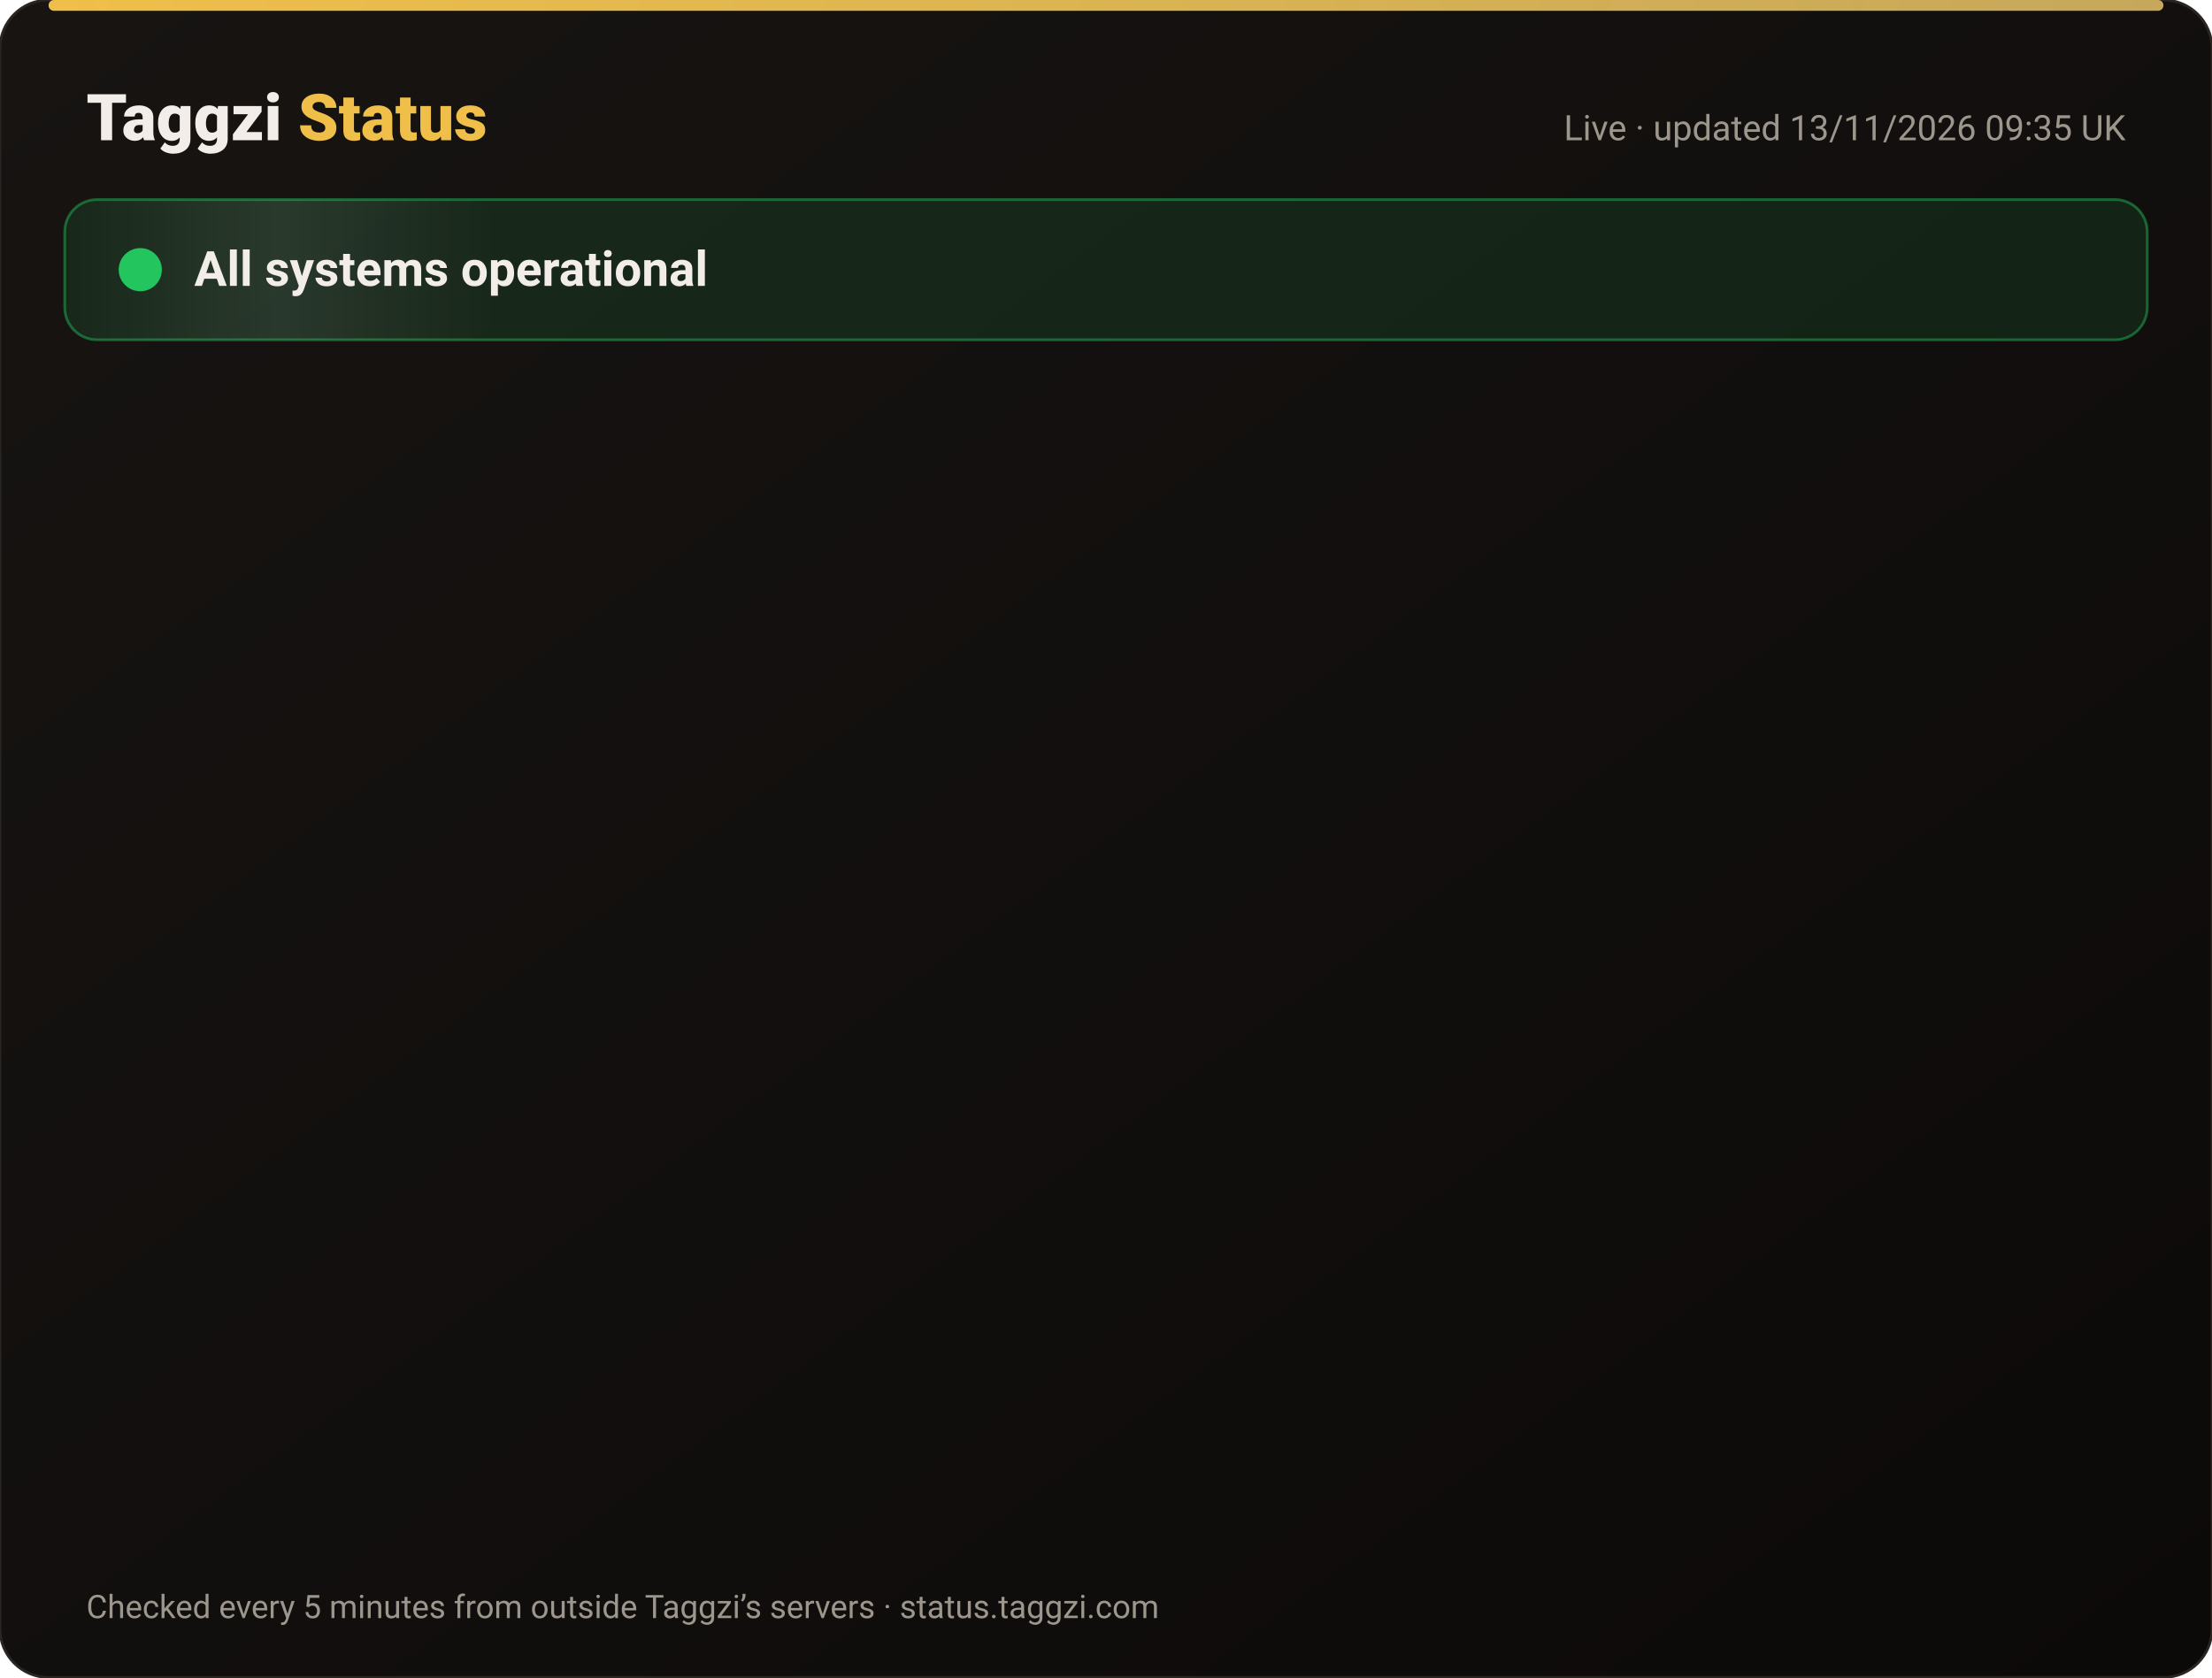
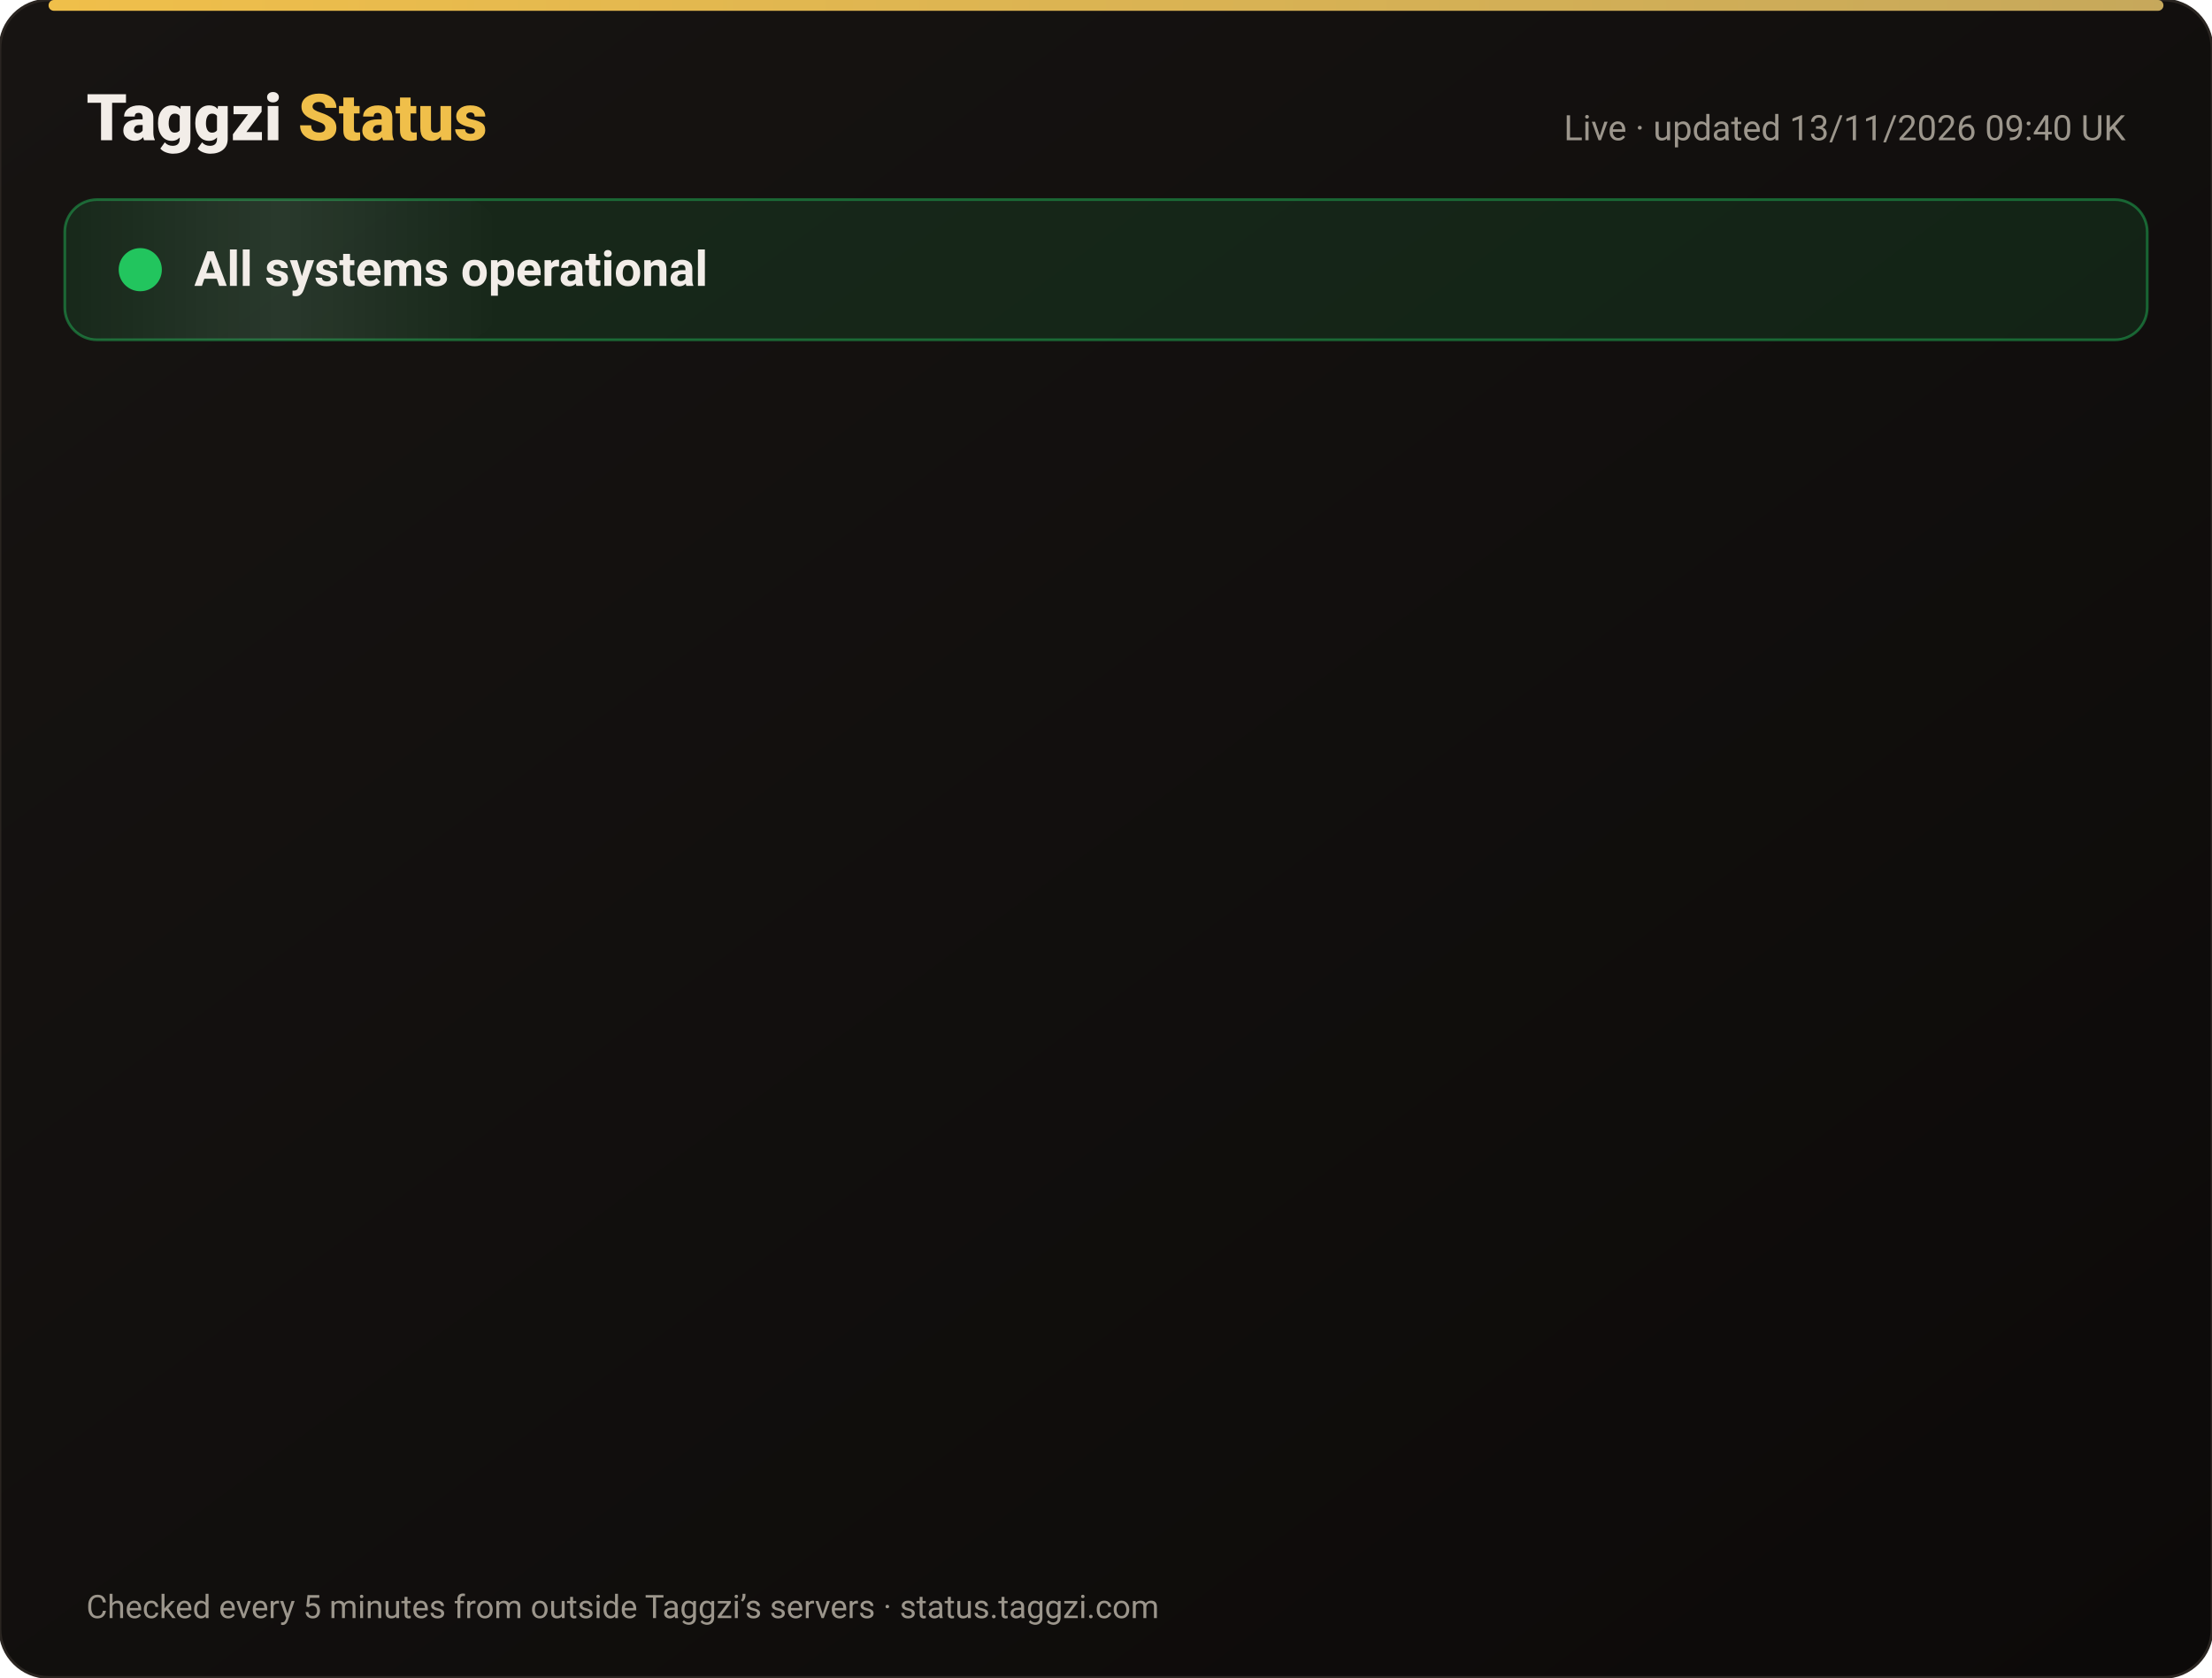
<svg xmlns="http://www.w3.org/2000/svg" width="820" height="622" viewBox="0 0 820 622" font-family="-apple-system,Segoe UI,Roboto,Helvetica,Arial,sans-serif">
  <defs>
    <linearGradient id="bg" x1="0" y1="0" x2="1" y2="1">
      <stop offset="0" stop-color="#171412" />
      <stop offset="1" stop-color="#0C0A09" />
    </linearGradient>
    <linearGradient id="gold" x1="0" x2="1">
      <stop offset="0" stop-color="#F0BF4A" />
      <stop offset="1" stop-color="#c6a85b" />
    </linearGradient>
    <linearGradient id="shine" x1="0" x2="1">
      <stop offset="0" stop-color="#fff" stop-opacity="0" />
      <stop offset=".5" stop-color="#fff" stop-opacity=".08" />
      <stop offset="1" stop-color="#fff" stop-opacity="0" />
    </linearGradient>
  </defs>
  <rect width="820" height="622" rx="18" fill="url(#bg)" stroke="#2a2521" />
  <rect x="18" y="0" width="784" height="4" rx="2" fill="url(#gold)" />
  <text x="32" y="52" font-size="24" font-weight="800" fill="#F2EDE8">Taggzi <tspan fill="#F0BF4A">Status</tspan>
  </text>
-   <text x="788" y="52" font-size="13" fill="#9C968C" text-anchor="end">Live · updated 13/11/2026 09:35 UK</text>
+   <text x="788" y="52" font-size="13" fill="#9C968C" text-anchor="end">Live · updated 13/11/2026 09:40 UK</text>
  <rect x="24" y="74" width="772" height="52" rx="12" fill="#22c55e" fill-opacity=".12" stroke="#22c55e" stroke-opacity=".45" />
  <rect x="24" y="74" width="160" height="52" rx="12" fill="url(#shine)">
    <animate attributeName="x" from="-160" to="820" dur="4s" repeatCount="indefinite" />
  </rect>
  <circle cx="52" cy="100" r="7" fill="#22c55e" />
  <circle cx="52" cy="100" r="7" fill="none" stroke="#22c55e" stroke-width="2">
    <animate attributeName="r" values="7;15;7" dur="2s" repeatCount="indefinite" />
    <animate attributeName="opacity" values=".9;0;.9" dur="2s" repeatCount="indefinite" />
  </circle>
  <text x="72" y="106" font-size="18" font-weight="700" fill="#F2EDE8">All systems operational</text>
  <g opacity="0">
    <animate attributeName="opacity" from="0" to="1" begin="0.00s" dur=".6s" fill="freeze" />
    <line x1="32" y1="188" x2="788" y2="188" stroke="#2a2521" />
    <circle cx="44" cy="166" r="6" fill="#22c55e">
      <animate attributeName="opacity" values="1;.45;1" dur="2.4s" begin="0.00s" repeatCount="indefinite" />
    </circle>
    <text x="62" y="171" font-size="15" font-weight="650" fill="#F2EDE8">Website</text>
    <text x="630" y="171" font-size="13" fill="#9C968C" text-anchor="end">99.97% uptime</text>
    <rect x="648" y="154" width="140" height="24" rx="12" fill="#22c55e" fill-opacity=".14" stroke="#22c55e" stroke-opacity=".5" />
    <text x="718" y="171" font-size="12" font-weight="700" fill="#22c55e" text-anchor="middle">Operational</text>
  </g>
  <g opacity="0">
    <animate attributeName="opacity" from="0" to="1" begin="0.15s" dur=".6s" fill="freeze" />
    <line x1="32" y1="234" x2="788" y2="234" stroke="#2a2521" />
    <circle cx="44" cy="212" r="6" fill="#22c55e">
      <animate attributeName="opacity" values="1;.45;1" dur="2.4s" begin="0.15s" repeatCount="indefinite" />
    </circle>
    <text x="62" y="217" font-size="15" font-weight="650" fill="#F2EDE8">Tag scans</text>
    <text x="630" y="217" font-size="13" fill="#9C968C" text-anchor="end">99.97% uptime</text>
    <rect x="648" y="200" width="140" height="24" rx="12" fill="#22c55e" fill-opacity=".14" stroke="#22c55e" stroke-opacity=".5" />
    <text x="718" y="217" font-size="12" font-weight="700" fill="#22c55e" text-anchor="middle">Operational</text>
  </g>
  <g opacity="0">
    <animate attributeName="opacity" from="0" to="1" begin="0.30s" dur=".6s" fill="freeze" />
    <line x1="32" y1="280" x2="788" y2="280" stroke="#2a2521" />
    <circle cx="44" cy="258" r="6" fill="#22c55e">
      <animate attributeName="opacity" values="1;.45;1" dur="2.4s" begin="0.30s" repeatCount="indefinite" />
    </circle>
    <text x="62" y="263" font-size="15" font-weight="650" fill="#F2EDE8">Manual tag lookup</text>
    <text x="630" y="263" font-size="13" fill="#9C968C" text-anchor="end">99.97% uptime</text>
    <rect x="648" y="246" width="140" height="24" rx="12" fill="#22c55e" fill-opacity=".14" stroke="#22c55e" stroke-opacity=".5" />
    <text x="718" y="263" font-size="12" font-weight="700" fill="#22c55e" text-anchor="middle">Operational</text>
  </g>
  <g opacity="0">
    <animate attributeName="opacity" from="0" to="1" begin="0.45s" dur=".6s" fill="freeze" />
    <line x1="32" y1="326" x2="788" y2="326" stroke="#2a2521" />
    <circle cx="44" cy="304" r="6" fill="#22c55e">
      <animate attributeName="opacity" values="1;.45;1" dur="2.4s" begin="0.45s" repeatCount="indefinite" />
    </circle>
    <text x="62" y="309" font-size="15" font-weight="650" fill="#F2EDE8">App &amp; login</text>
    <text x="630" y="309" font-size="13" fill="#9C968C" text-anchor="end">99.97% uptime</text>
    <rect x="648" y="292" width="140" height="24" rx="12" fill="#22c55e" fill-opacity=".14" stroke="#22c55e" stroke-opacity=".5" />
    <text x="718" y="309" font-size="12" font-weight="700" fill="#22c55e" text-anchor="middle">Operational</text>
  </g>
  <g opacity="0">
    <animate attributeName="opacity" from="0" to="1" begin="0.60s" dur=".6s" fill="freeze" />
    <line x1="32" y1="372" x2="788" y2="372" stroke="#2a2521" />
    <circle cx="44" cy="350" r="6" fill="#22c55e">
      <animate attributeName="opacity" values="1;.45;1" dur="2.4s" begin="0.60s" repeatCount="indefinite" />
    </circle>
    <text x="62" y="355" font-size="15" font-weight="650" fill="#F2EDE8">Community alerts</text>
    <text x="630" y="355" font-size="13" fill="#9C968C" text-anchor="end">99.97% uptime</text>
    <rect x="648" y="338" width="140" height="24" rx="12" fill="#22c55e" fill-opacity=".14" stroke="#22c55e" stroke-opacity=".5" />
    <text x="718" y="355" font-size="12" font-weight="700" fill="#22c55e" text-anchor="middle">Operational</text>
  </g>
  <g opacity="0">
    <animate attributeName="opacity" from="0" to="1" begin="0.75s" dur=".6s" fill="freeze" />
    <line x1="32" y1="418" x2="788" y2="418" stroke="#2a2521" />
    <circle cx="44" cy="396" r="6" fill="#22c55e">
      <animate attributeName="opacity" values="1;.45;1" dur="2.4s" begin="0.75s" repeatCount="indefinite" />
    </circle>
    <text x="62" y="401" font-size="15" font-weight="650" fill="#F2EDE8">Private calling</text>
    <text x="630" y="401" font-size="13" fill="#9C968C" text-anchor="end">99.97% uptime</text>
    <rect x="648" y="384" width="140" height="24" rx="12" fill="#22c55e" fill-opacity=".14" stroke="#22c55e" stroke-opacity=".5" />
    <text x="718" y="401" font-size="12" font-weight="700" fill="#22c55e" text-anchor="middle">Operational</text>
  </g>
  <g opacity="0">
    <animate attributeName="opacity" from="0" to="1" begin="0.90s" dur=".6s" fill="freeze" />
    <line x1="32" y1="464" x2="788" y2="464" stroke="#2a2521" />
    <circle cx="44" cy="442" r="6" fill="#22c55e">
      <animate attributeName="opacity" values="1;.45;1" dur="2.4s" begin="0.90s" repeatCount="indefinite" />
    </circle>
    <text x="62" y="447" font-size="15" font-weight="650" fill="#F2EDE8">Payments</text>
    <text x="630" y="447" font-size="13" fill="#9C968C" text-anchor="end">99.96% uptime</text>
    <rect x="648" y="430" width="140" height="24" rx="12" fill="#22c55e" fill-opacity=".14" stroke="#22c55e" stroke-opacity=".5" />
    <text x="718" y="447" font-size="12" font-weight="700" fill="#22c55e" text-anchor="middle">Operational</text>
  </g>
  <g opacity="0">
    <animate attributeName="opacity" from="0" to="1" begin="1.05s" dur=".6s" fill="freeze" />
    <line x1="32" y1="510" x2="788" y2="510" stroke="#2a2521" />
    <circle cx="44" cy="488" r="6" fill="#22c55e">
      <animate attributeName="opacity" values="1;.45;1" dur="2.4s" begin="1.05s" repeatCount="indefinite" />
    </circle>
    <text x="62" y="493" font-size="15" font-weight="650" fill="#F2EDE8">Email &amp; support</text>
    <text x="630" y="493" font-size="13" fill="#9C968C" text-anchor="end">99.97% uptime</text>
    <rect x="648" y="476" width="140" height="24" rx="12" fill="#22c55e" fill-opacity=".14" stroke="#22c55e" stroke-opacity=".5" />
    <text x="718" y="493" font-size="12" font-weight="700" fill="#22c55e" text-anchor="middle">Operational</text>
  </g>
  <g opacity="0">
    <animate attributeName="opacity" from="0" to="1" begin="1.20s" dur=".6s" fill="freeze" />
    <line x1="32" y1="556" x2="788" y2="556" stroke="#2a2521" />
    <circle cx="44" cy="534" r="6" fill="#22c55e">
      <animate attributeName="opacity" values="1;.45;1" dur="2.4s" begin="1.20s" repeatCount="indefinite" />
    </circle>
    <text x="62" y="539" font-size="15" font-weight="650" fill="#F2EDE8">Secure connection (SSL)</text>
    <text x="630" y="539" font-size="13" fill="#9C968C" text-anchor="end">100.00% uptime</text>
    <rect x="648" y="522" width="140" height="24" rx="12" fill="#22c55e" fill-opacity=".14" stroke="#22c55e" stroke-opacity=".5" />
    <text x="718" y="539" font-size="12" font-weight="700" fill="#22c55e" text-anchor="middle">Operational</text>
  </g>
  <text x="32" y="600" font-size="12" fill="#9C968C">Checked every 5 minutes from outside Taggzi’s servers · status.taggzi.com</text>
</svg>
